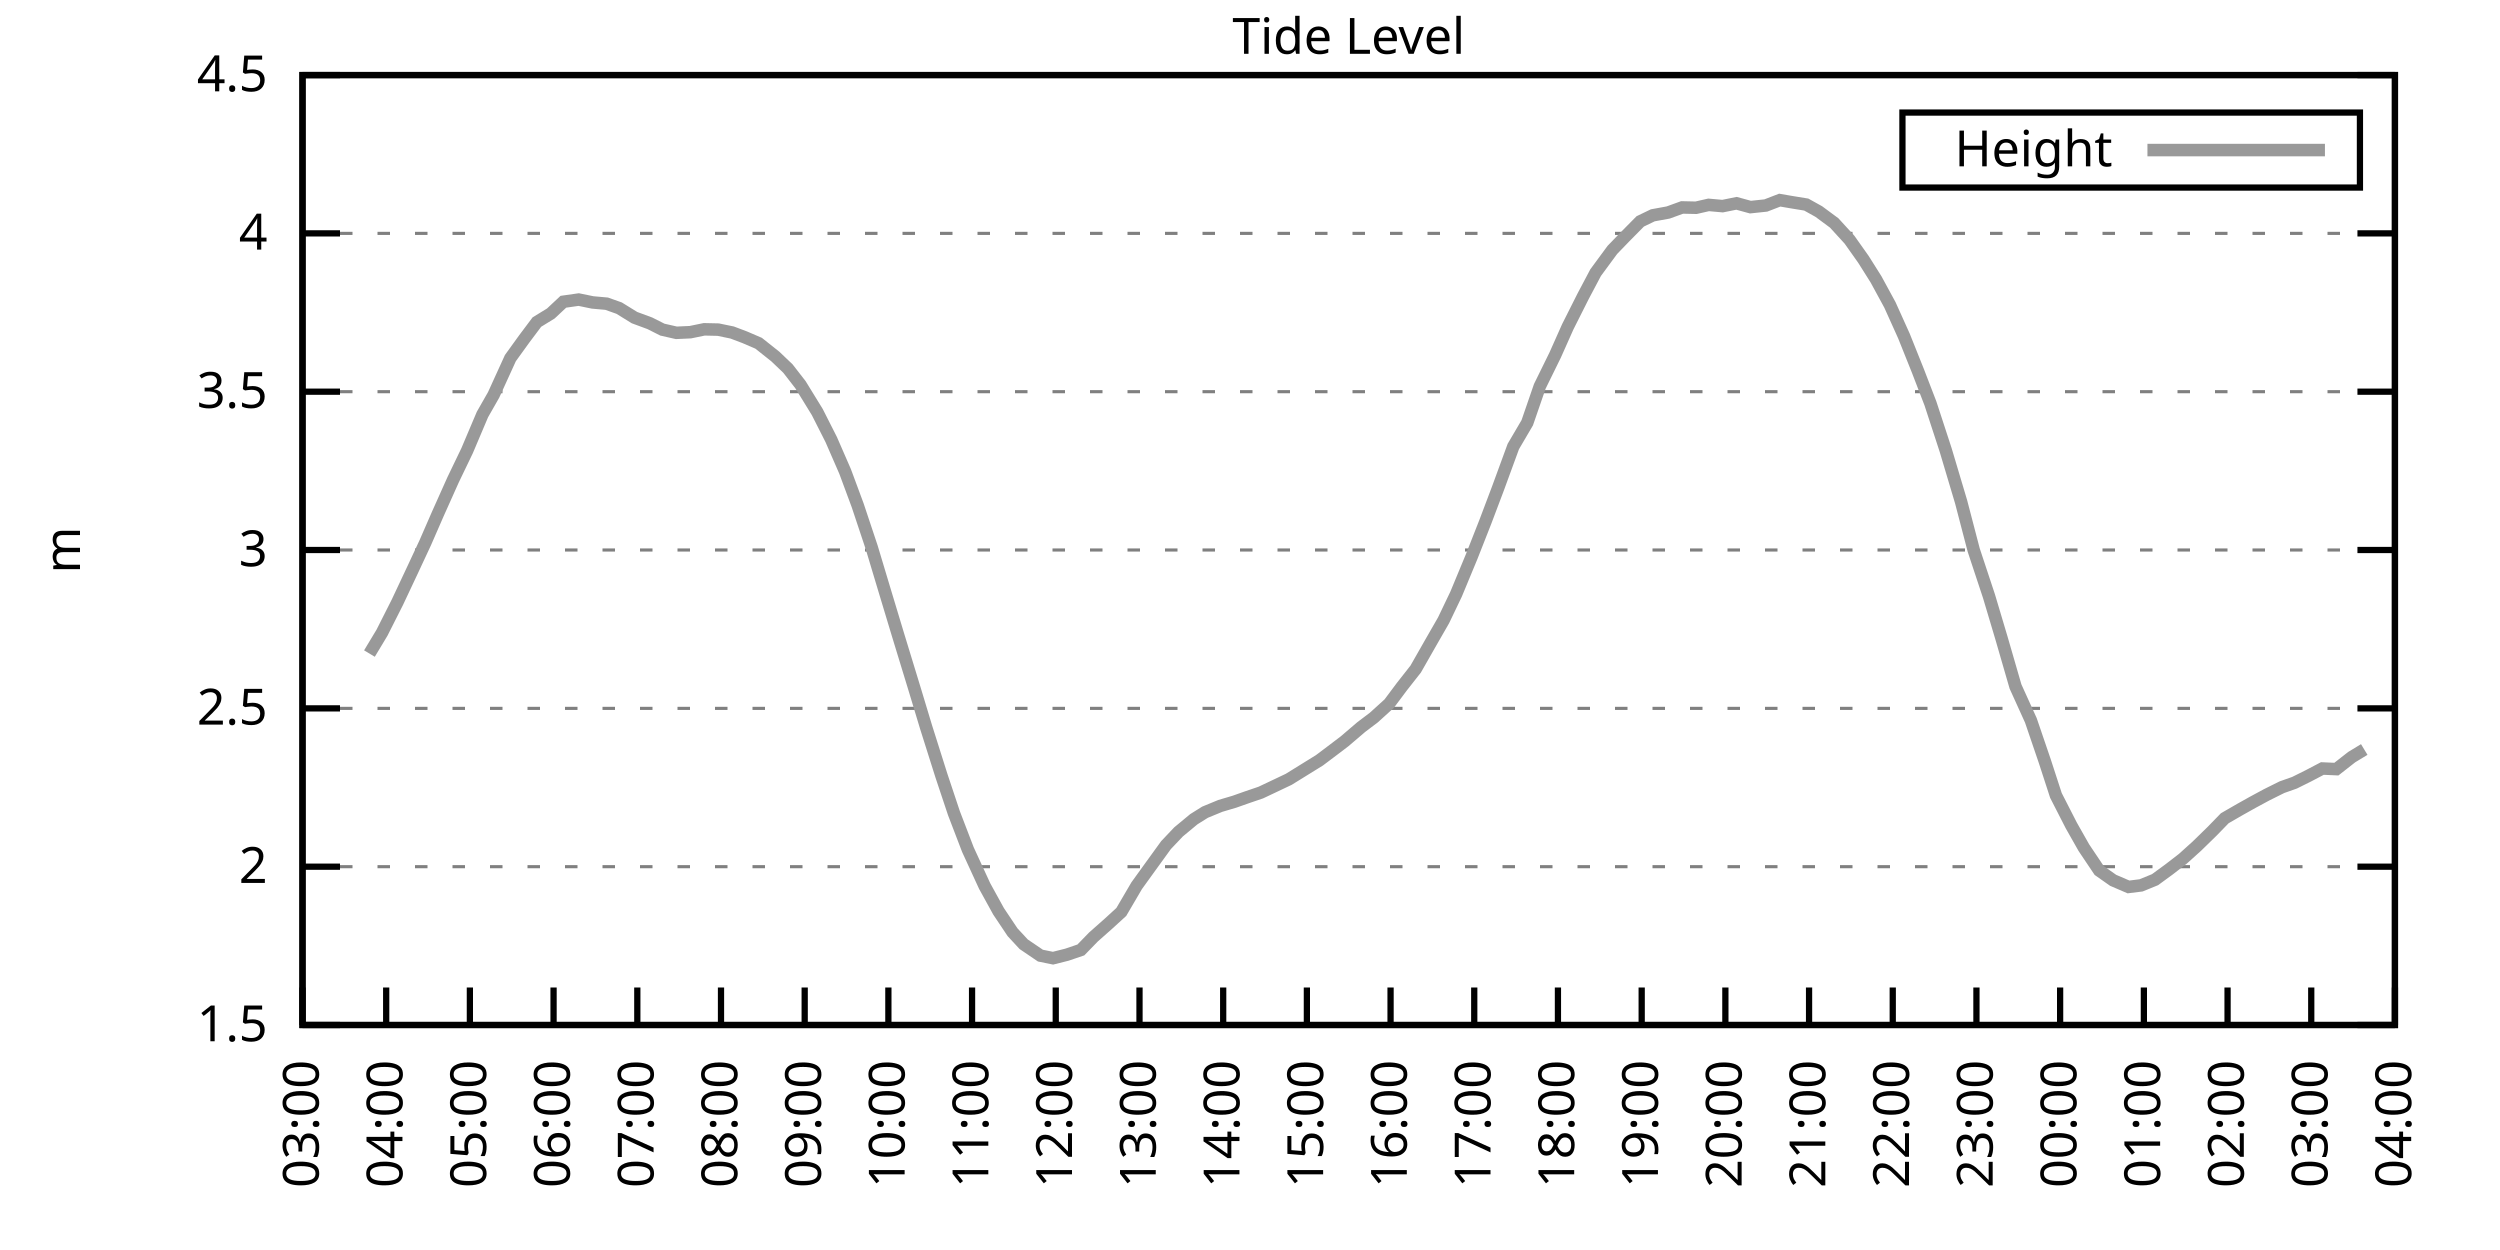
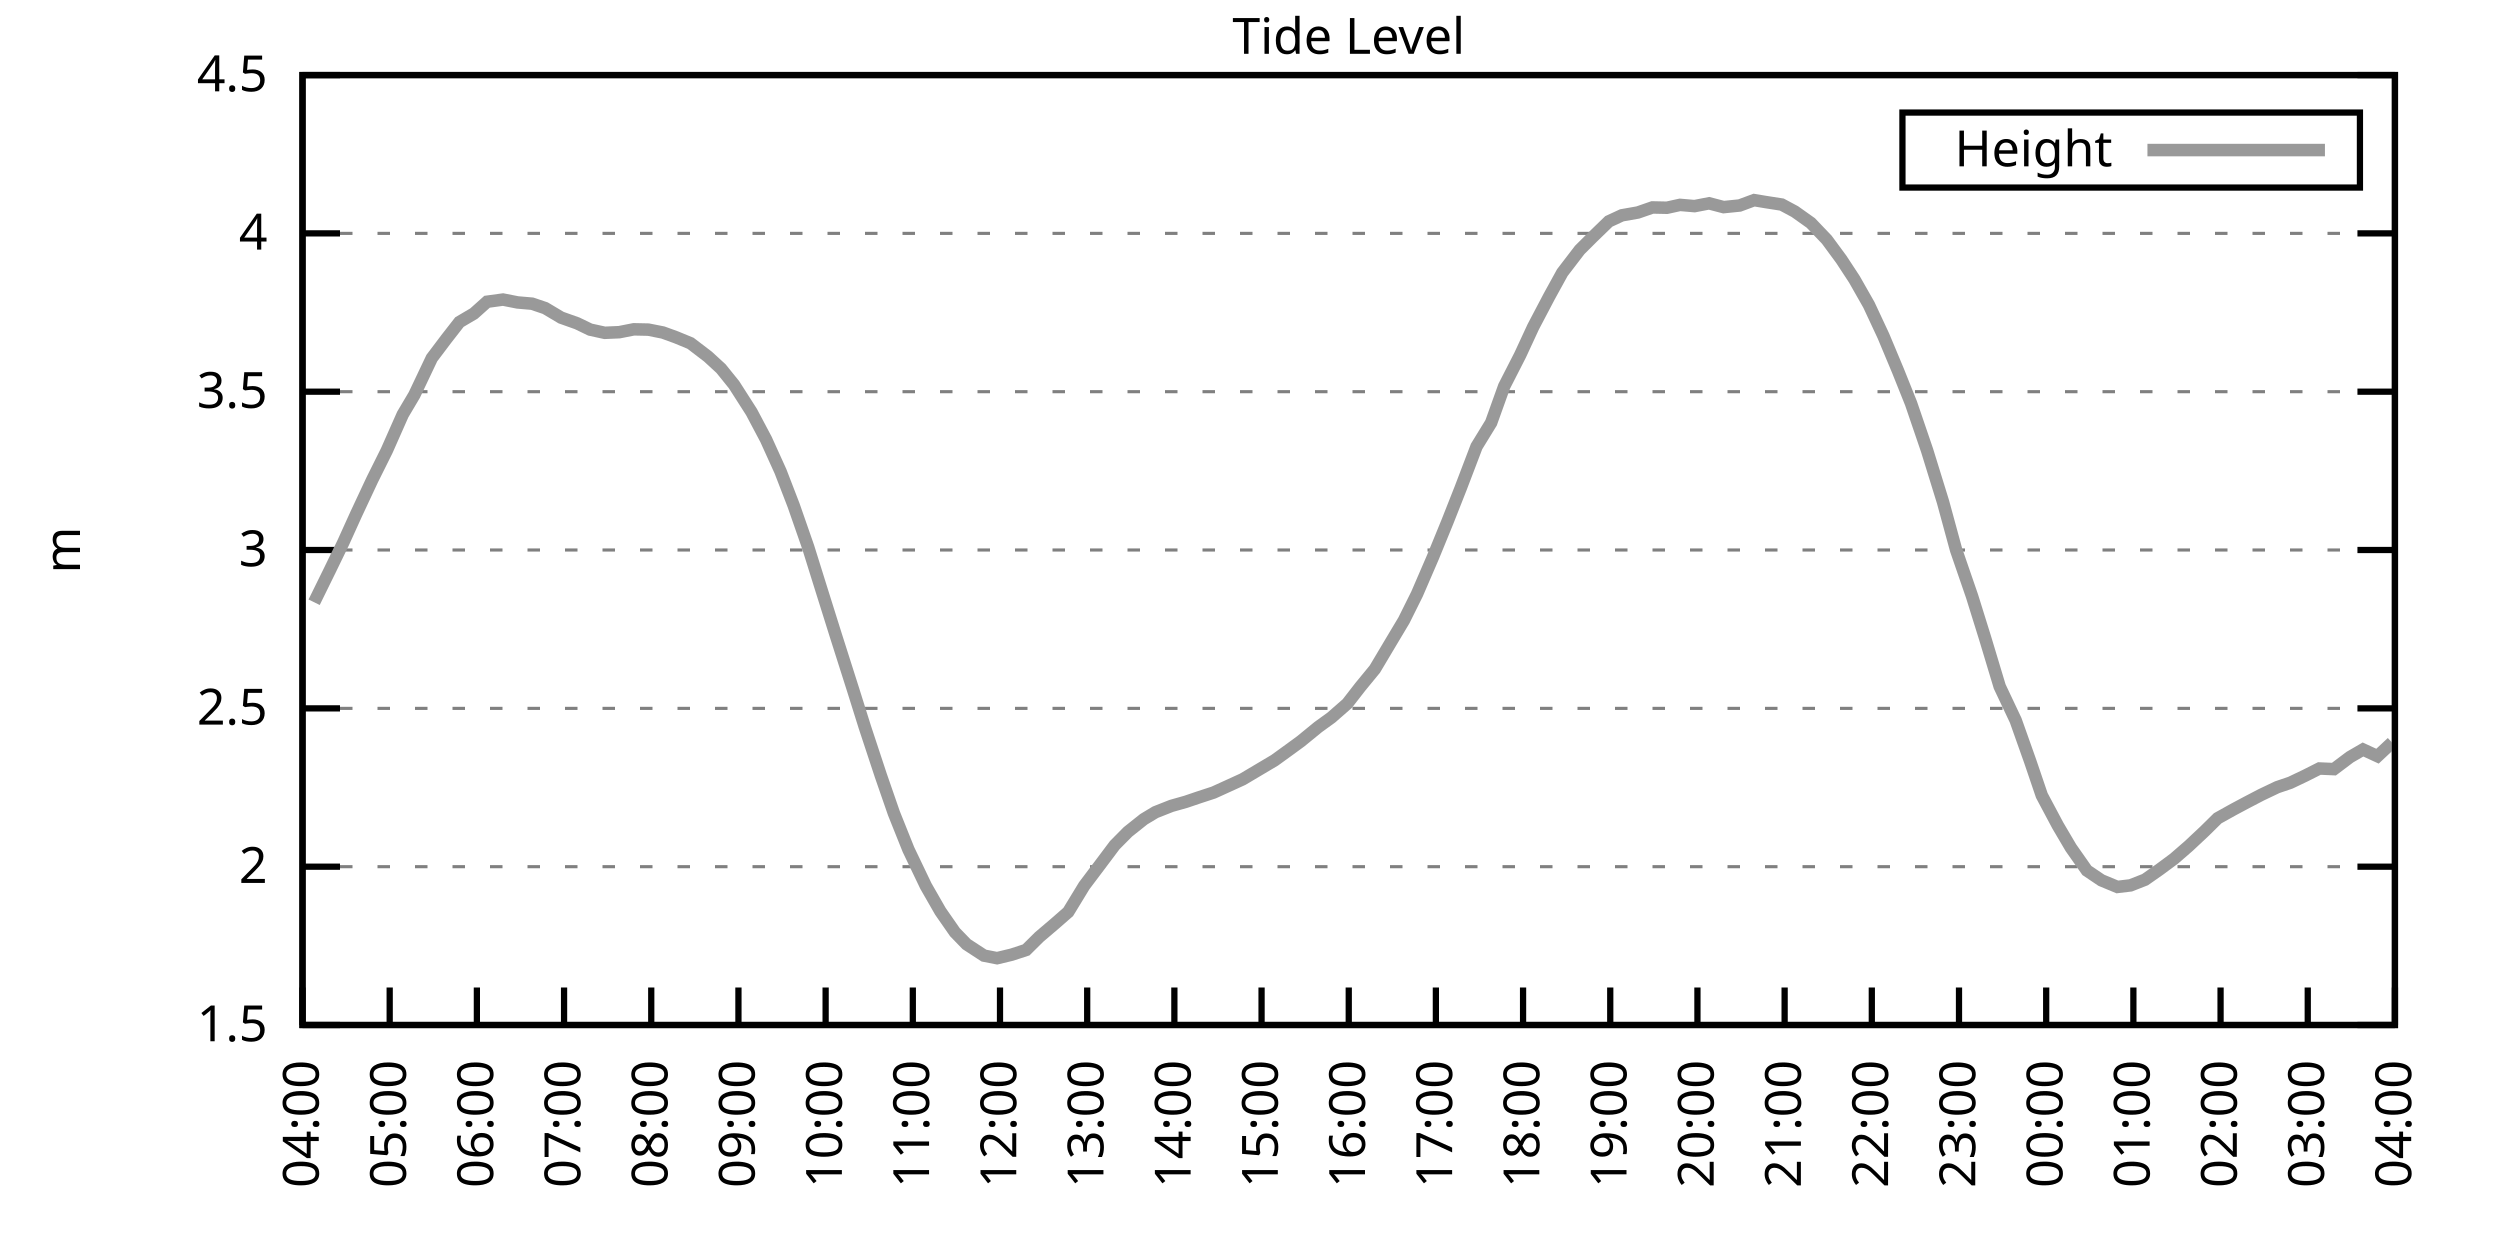
<svg xmlns="http://www.w3.org/2000/svg" xmlns:xlink="http://www.w3.org/1999/xlink" width="400" height="200" viewBox="0 0 400 200">
  <g id="gnuplot_canvas">
    <rect x="0" y="0" width="400" height="200" fill="none" />
    <defs>
      <circle id="gpDot" r="0.5" stroke-width="0.5" stroke="currentColor" />
      <path id="gpPt0" stroke-width="0.333" stroke="currentColor" d="M-1,0 h2 M0,-1 v2" />
      <path id="gpPt1" stroke-width="0.333" stroke="currentColor" d="M-1,-1 L1,1 M1,-1 L-1,1" />
      <path id="gpPt2" stroke-width="0.333" stroke="currentColor" d="M-1,0 L1,0 M0,-1 L0,1 M-1,-1 L1,1 M-1,1 L1,-1" />
      <rect id="gpPt3" stroke-width="0.333" stroke="currentColor" x="-1" y="-1" width="2" height="2" />
      <rect id="gpPt4" stroke-width="0.333" stroke="currentColor" fill="currentColor" x="-1" y="-1" width="2" height="2" />
      <circle id="gpPt5" stroke-width="0.333" stroke="currentColor" cx="0" cy="0" r="1" />
      <use xlink:href="#gpPt5" id="gpPt6" fill="currentColor" stroke="none" />
      <path id="gpPt7" stroke-width="0.333" stroke="currentColor" d="M0,-1.33 L-1.33,0.67 L1.33,0.67 z" />
      <use xlink:href="#gpPt7" id="gpPt8" fill="currentColor" stroke="none" />
      <use xlink:href="#gpPt7" id="gpPt9" stroke="currentColor" transform="rotate(180)" />
      <use xlink:href="#gpPt9" id="gpPt10" fill="currentColor" stroke="none" />
      <use xlink:href="#gpPt3" id="gpPt11" stroke="currentColor" transform="rotate(45)" />
      <use xlink:href="#gpPt11" id="gpPt12" fill="currentColor" stroke="none" />
      <path id="gpPt13" stroke-width="0.333" stroke="currentColor" d="M0,1.330 L1.265,0.411 L0.782,-1.067 L-0.782,-1.076 L-1.265,0.411 z" />
      <use xlink:href="#gpPt13" id="gpPt14" fill="currentColor" stroke="none" />
      <filter id="textbox" filterUnits="objectBoundingBox" x="0" y="0" height="1" width="1">
        <feFlood flood-color="white" flood-opacity="1" result="bgnd" />
        <feComposite in="SourceGraphic" in2="bgnd" operator="atop" />
      </filter>
      <filter id="greybox" filterUnits="objectBoundingBox" x="0" y="0" height="1" width="1">
        <feFlood flood-color="lightgrey" flood-opacity="1" result="grey" />
        <feComposite in="SourceGraphic" in2="grey" operator="atop" />
      </filter>
    </defs>
    <g fill="none" color="white" stroke="currentColor" stroke-width="1.00" stroke-linecap="butt" stroke-linejoin="miter">
</g>
    <g fill="none" color="black" stroke="currentColor" stroke-width="1.00" stroke-linecap="butt" stroke-linejoin="miter">
      <g stroke="none" shape-rendering="crispEdges">
        <polygon fill="rgb(255, 255, 255)" points="48.40,164.00 383.18,164.00 383.18,12.02 48.40,12.02 " />
      </g>
    </g>
    <g fill="none" color="black" stroke="currentColor" stroke-width="1.00" stroke-linecap="butt" stroke-linejoin="miter">
</g>
    <g fill="none" color="black" stroke="black" stroke-width="0.50" stroke-linecap="butt" stroke-linejoin="miter">
</g>
    <g fill="none" color="gray" stroke="currentColor" stroke-width="0.50" stroke-linecap="butt" stroke-linejoin="miter">
      <path stroke="gray" stroke-dasharray="2,4" class="gridline" d="M48.40,164.00 L383.19,164.00  " />
    </g>
    <g fill="none" color="gray" stroke="gray" stroke-width="1.00" stroke-linecap="butt" stroke-linejoin="miter">
</g>
    <g fill="none" color="black" stroke="currentColor" stroke-width="1.00" stroke-linecap="butt" stroke-linejoin="miter">
      <path stroke="black" d="M48.40,164.00 L54.40,164.00 M383.19,164.00 L377.19,164.00  " />
      <g transform="translate(42.80,166.60)" stroke="none" fill="black" font-family="Sans" font-size="8.00" text-anchor="end">
        <text>
          <tspan font-family="Sans"> 1.5</tspan>
        </text>
      </g>
    </g>
    <g fill="none" color="black" stroke="currentColor" stroke-width="1.00" stroke-linecap="butt" stroke-linejoin="miter">
</g>
    <g fill="none" color="black" stroke="black" stroke-width="0.50" stroke-linecap="butt" stroke-linejoin="miter">
</g>
    <g fill="none" color="gray" stroke="currentColor" stroke-width="0.50" stroke-linecap="butt" stroke-linejoin="miter">
      <path stroke="gray" stroke-dasharray="2,4" class="gridline" d="M48.40,138.67 L383.19,138.67  " />
    </g>
    <g fill="none" color="gray" stroke="gray" stroke-width="1.00" stroke-linecap="butt" stroke-linejoin="miter">
</g>
    <g fill="none" color="black" stroke="currentColor" stroke-width="1.00" stroke-linecap="butt" stroke-linejoin="miter">
      <path stroke="black" d="M48.40,138.67 L54.40,138.67 M383.19,138.67 L377.19,138.67  " />
      <g transform="translate(42.80,141.27)" stroke="none" fill="black" font-family="Sans" font-size="8.00" text-anchor="end">
        <text>
          <tspan font-family="Sans"> 2</tspan>
        </text>
      </g>
    </g>
    <g fill="none" color="black" stroke="currentColor" stroke-width="1.00" stroke-linecap="butt" stroke-linejoin="miter">
</g>
    <g fill="none" color="black" stroke="black" stroke-width="0.50" stroke-linecap="butt" stroke-linejoin="miter">
</g>
    <g fill="none" color="gray" stroke="currentColor" stroke-width="0.50" stroke-linecap="butt" stroke-linejoin="miter">
      <path stroke="gray" stroke-dasharray="2,4" class="gridline" d="M48.40,113.34 L383.19,113.34  " />
    </g>
    <g fill="none" color="gray" stroke="gray" stroke-width="1.00" stroke-linecap="butt" stroke-linejoin="miter">
</g>
    <g fill="none" color="black" stroke="currentColor" stroke-width="1.00" stroke-linecap="butt" stroke-linejoin="miter">
      <path stroke="black" d="M48.40,113.34 L54.40,113.34 M383.19,113.34 L377.19,113.34  " />
      <g transform="translate(42.80,115.94)" stroke="none" fill="black" font-family="Sans" font-size="8.00" text-anchor="end">
        <text>
          <tspan font-family="Sans"> 2.5</tspan>
        </text>
      </g>
    </g>
    <g fill="none" color="black" stroke="currentColor" stroke-width="1.00" stroke-linecap="butt" stroke-linejoin="miter">
</g>
    <g fill="none" color="black" stroke="black" stroke-width="0.50" stroke-linecap="butt" stroke-linejoin="miter">
</g>
    <g fill="none" color="gray" stroke="currentColor" stroke-width="0.50" stroke-linecap="butt" stroke-linejoin="miter">
      <path stroke="gray" stroke-dasharray="2,4" class="gridline" d="M48.40,88.00 L383.19,88.00  " />
    </g>
    <g fill="none" color="gray" stroke="gray" stroke-width="1.00" stroke-linecap="butt" stroke-linejoin="miter">
</g>
    <g fill="none" color="black" stroke="currentColor" stroke-width="1.00" stroke-linecap="butt" stroke-linejoin="miter">
      <path stroke="black" d="M48.40,88.00 L54.40,88.00 M383.19,88.00 L377.19,88.00  " />
      <g transform="translate(42.80,90.60)" stroke="none" fill="black" font-family="Sans" font-size="8.00" text-anchor="end">
        <text>
          <tspan font-family="Sans"> 3</tspan>
        </text>
      </g>
    </g>
    <g fill="none" color="black" stroke="currentColor" stroke-width="1.00" stroke-linecap="butt" stroke-linejoin="miter">
</g>
    <g fill="none" color="black" stroke="black" stroke-width="0.50" stroke-linecap="butt" stroke-linejoin="miter">
</g>
    <g fill="none" color="gray" stroke="currentColor" stroke-width="0.50" stroke-linecap="butt" stroke-linejoin="miter">
      <path stroke="gray" stroke-dasharray="2,4" class="gridline" d="M48.40,62.67 L383.19,62.67  " />
    </g>
    <g fill="none" color="gray" stroke="gray" stroke-width="1.00" stroke-linecap="butt" stroke-linejoin="miter">
</g>
    <g fill="none" color="black" stroke="currentColor" stroke-width="1.00" stroke-linecap="butt" stroke-linejoin="miter">
      <path stroke="black" d="M48.40,62.67 L54.40,62.67 M383.19,62.67 L377.19,62.67  " />
      <g transform="translate(42.80,65.27)" stroke="none" fill="black" font-family="Sans" font-size="8.00" text-anchor="end">
        <text>
          <tspan font-family="Sans"> 3.5</tspan>
        </text>
      </g>
    </g>
    <g fill="none" color="black" stroke="currentColor" stroke-width="1.00" stroke-linecap="butt" stroke-linejoin="miter">
</g>
    <g fill="none" color="black" stroke="black" stroke-width="0.50" stroke-linecap="butt" stroke-linejoin="miter">
</g>
    <g fill="none" color="gray" stroke="currentColor" stroke-width="0.50" stroke-linecap="butt" stroke-linejoin="miter">
      <path stroke="gray" stroke-dasharray="2,4" class="gridline" d="M48.40,37.34 L383.19,37.34  " />
    </g>
    <g fill="none" color="gray" stroke="gray" stroke-width="1.00" stroke-linecap="butt" stroke-linejoin="miter">
</g>
    <g fill="none" color="black" stroke="currentColor" stroke-width="1.00" stroke-linecap="butt" stroke-linejoin="miter">
      <path stroke="black" d="M48.40,37.34 L54.40,37.34 M383.19,37.34 L377.19,37.34  " />
      <g transform="translate(42.80,39.94)" stroke="none" fill="black" font-family="Sans" font-size="8.00" text-anchor="end">
        <text>
          <tspan font-family="Sans"> 4</tspan>
        </text>
      </g>
    </g>
    <g fill="none" color="black" stroke="currentColor" stroke-width="1.00" stroke-linecap="butt" stroke-linejoin="miter">
</g>
    <g fill="none" color="black" stroke="black" stroke-width="0.50" stroke-linecap="butt" stroke-linejoin="miter">
</g>
    <g fill="none" color="gray" stroke="currentColor" stroke-width="0.50" stroke-linecap="butt" stroke-linejoin="miter">
      <path stroke="gray" stroke-dasharray="2,4" class="gridline" d="M48.40,12.01 L383.19,12.01  " />
    </g>
    <g fill="none" color="gray" stroke="gray" stroke-width="1.00" stroke-linecap="butt" stroke-linejoin="miter">
</g>
    <g fill="none" color="black" stroke="currentColor" stroke-width="1.00" stroke-linecap="butt" stroke-linejoin="miter">
      <path stroke="black" d="M48.40,12.01 L54.40,12.01 M383.19,12.01 L377.19,12.01  " />
      <g transform="translate(42.80,14.61)" stroke="none" fill="black" font-family="Sans" font-size="8.00" text-anchor="end">
        <text>
          <tspan font-family="Sans"> 4.5</tspan>
        </text>
      </g>
    </g>
    <g fill="none" color="black" stroke="currentColor" stroke-width="1.00" stroke-linecap="butt" stroke-linejoin="miter">
      <path stroke="black" d="M48.40,164.00 L48.40,158.00  " />
      <g transform="translate(51.00,169.60) rotate(270.00)" stroke="none" fill="black" font-family="Sans" font-size="8.00" text-anchor="end">
        <text>
-           <tspan font-family="Sans">03:00</tspan>
-         </text>
-       </g>
-     </g>
-     <g fill="none" color="black" stroke="currentColor" stroke-width="1.00" stroke-linecap="butt" stroke-linejoin="miter">
-       <path stroke="black" d="M61.79,164.00 L61.79,158.00  " />
-       <g transform="translate(64.39,169.60) rotate(270.00)" stroke="none" fill="black" font-family="Sans" font-size="8.00" text-anchor="end">
-         <text>
          <tspan font-family="Sans">04:00</tspan>
        </text>
      </g>
    </g>
    <g fill="none" color="black" stroke="currentColor" stroke-width="1.00" stroke-linecap="butt" stroke-linejoin="miter">
-       <path stroke="black" d="M75.18,164.00 L75.18,158.00  " />
-       <g transform="translate(77.78,169.60) rotate(270.00)" stroke="none" fill="black" font-family="Sans" font-size="8.00" text-anchor="end">
+       <path stroke="black" d="M62.35,164.00 L62.35,158.00  " />
+       <g transform="translate(64.95,169.60) rotate(270.00)" stroke="none" fill="black" font-family="Sans" font-size="8.00" text-anchor="end">
        <text>
          <tspan font-family="Sans">05:00</tspan>
        </text>
      </g>
    </g>
    <g fill="none" color="black" stroke="currentColor" stroke-width="1.00" stroke-linecap="butt" stroke-linejoin="miter">
-       <path stroke="black" d="M88.57,164.00 L88.57,158.00  " />
-       <g transform="translate(91.17,169.60) rotate(270.00)" stroke="none" fill="black" font-family="Sans" font-size="8.00" text-anchor="end">
+       <path stroke="black" d="M76.30,164.00 L76.30,158.00  " />
+       <g transform="translate(78.90,169.60) rotate(270.00)" stroke="none" fill="black" font-family="Sans" font-size="8.00" text-anchor="end">
        <text>
          <tspan font-family="Sans">06:00</tspan>
        </text>
      </g>
    </g>
    <g fill="none" color="black" stroke="currentColor" stroke-width="1.00" stroke-linecap="butt" stroke-linejoin="miter">
-       <path stroke="black" d="M101.97,164.00 L101.97,158.00  " />
-       <g transform="translate(104.57,169.60) rotate(270.00)" stroke="none" fill="black" font-family="Sans" font-size="8.00" text-anchor="end">
+       <path stroke="black" d="M90.25,164.00 L90.25,158.00  " />
+       <g transform="translate(92.85,169.60) rotate(270.00)" stroke="none" fill="black" font-family="Sans" font-size="8.00" text-anchor="end">
        <text>
          <tspan font-family="Sans">07:00</tspan>
        </text>
      </g>
    </g>
    <g fill="none" color="black" stroke="currentColor" stroke-width="1.00" stroke-linecap="butt" stroke-linejoin="miter">
-       <path stroke="black" d="M115.36,164.00 L115.36,158.00  " />
-       <g transform="translate(117.96,169.60) rotate(270.00)" stroke="none" fill="black" font-family="Sans" font-size="8.00" text-anchor="end">
+       <path stroke="black" d="M104.20,164.00 L104.20,158.00  " />
+       <g transform="translate(106.80,169.60) rotate(270.00)" stroke="none" fill="black" font-family="Sans" font-size="8.00" text-anchor="end">
        <text>
          <tspan font-family="Sans">08:00</tspan>
        </text>
      </g>
    </g>
    <g fill="none" color="black" stroke="currentColor" stroke-width="1.00" stroke-linecap="butt" stroke-linejoin="miter">
-       <path stroke="black" d="M128.75,164.00 L128.75,158.00  " />
-       <g transform="translate(131.35,169.60) rotate(270.00)" stroke="none" fill="black" font-family="Sans" font-size="8.00" text-anchor="end">
+       <path stroke="black" d="M118.15,164.00 L118.15,158.00  " />
+       <g transform="translate(120.75,169.60) rotate(270.00)" stroke="none" fill="black" font-family="Sans" font-size="8.00" text-anchor="end">
        <text>
          <tspan font-family="Sans">09:00</tspan>
        </text>
      </g>
    </g>
    <g fill="none" color="black" stroke="currentColor" stroke-width="1.00" stroke-linecap="butt" stroke-linejoin="miter">
-       <path stroke="black" d="M142.14,164.00 L142.14,158.00  " />
-       <g transform="translate(144.74,169.60) rotate(270.00)" stroke="none" fill="black" font-family="Sans" font-size="8.00" text-anchor="end">
+       <path stroke="black" d="M132.10,164.00 L132.10,158.00  " />
+       <g transform="translate(134.70,169.60) rotate(270.00)" stroke="none" fill="black" font-family="Sans" font-size="8.00" text-anchor="end">
        <text>
          <tspan font-family="Sans">10:00</tspan>
        </text>
      </g>
    </g>
    <g fill="none" color="black" stroke="currentColor" stroke-width="1.00" stroke-linecap="butt" stroke-linejoin="miter">
-       <path stroke="black" d="M155.53,164.00 L155.53,158.00  " />
-       <g transform="translate(158.13,169.60) rotate(270.00)" stroke="none" fill="black" font-family="Sans" font-size="8.00" text-anchor="end">
+       <path stroke="black" d="M146.05,164.00 L146.05,158.00  " />
+       <g transform="translate(148.65,169.60) rotate(270.00)" stroke="none" fill="black" font-family="Sans" font-size="8.00" text-anchor="end">
        <text>
          <tspan font-family="Sans">11:00</tspan>
        </text>
      </g>
    </g>
    <g fill="none" color="black" stroke="currentColor" stroke-width="1.00" stroke-linecap="butt" stroke-linejoin="miter">
-       <path stroke="black" d="M168.92,164.00 L168.92,158.00  " />
-       <g transform="translate(171.52,169.60) rotate(270.00)" stroke="none" fill="black" font-family="Sans" font-size="8.00" text-anchor="end">
+       <path stroke="black" d="M160.00,164.00 L160.00,158.00  " />
+       <g transform="translate(162.60,169.60) rotate(270.00)" stroke="none" fill="black" font-family="Sans" font-size="8.00" text-anchor="end">
        <text>
          <tspan font-family="Sans">12:00</tspan>
        </text>
      </g>
    </g>
    <g fill="none" color="black" stroke="currentColor" stroke-width="1.00" stroke-linecap="butt" stroke-linejoin="miter">
-       <path stroke="black" d="M182.32,164.00 L182.32,158.00  " />
-       <g transform="translate(184.92,169.60) rotate(270.00)" stroke="none" fill="black" font-family="Sans" font-size="8.00" text-anchor="end">
+       <path stroke="black" d="M173.95,164.00 L173.95,158.00  " />
+       <g transform="translate(176.55,169.60) rotate(270.00)" stroke="none" fill="black" font-family="Sans" font-size="8.00" text-anchor="end">
        <text>
          <tspan font-family="Sans">13:00</tspan>
        </text>
      </g>
    </g>
    <g fill="none" color="black" stroke="currentColor" stroke-width="1.00" stroke-linecap="butt" stroke-linejoin="miter">
-       <path stroke="black" d="M195.71,164.00 L195.71,158.00  " />
-       <g transform="translate(198.31,169.60) rotate(270.00)" stroke="none" fill="black" font-family="Sans" font-size="8.00" text-anchor="end">
+       <path stroke="black" d="M187.90,164.00 L187.90,158.00  " />
+       <g transform="translate(190.50,169.60) rotate(270.00)" stroke="none" fill="black" font-family="Sans" font-size="8.00" text-anchor="end">
        <text>
          <tspan font-family="Sans">14:00</tspan>
        </text>
      </g>
    </g>
    <g fill="none" color="black" stroke="currentColor" stroke-width="1.00" stroke-linecap="butt" stroke-linejoin="miter">
-       <path stroke="black" d="M209.10,164.00 L209.10,158.00  " />
-       <g transform="translate(211.70,169.60) rotate(270.00)" stroke="none" fill="black" font-family="Sans" font-size="8.00" text-anchor="end">
+       <path stroke="black" d="M201.85,164.00 L201.85,158.00  " />
+       <g transform="translate(204.45,169.60) rotate(270.00)" stroke="none" fill="black" font-family="Sans" font-size="8.00" text-anchor="end">
        <text>
          <tspan font-family="Sans">15:00</tspan>
        </text>
      </g>
    </g>
    <g fill="none" color="black" stroke="currentColor" stroke-width="1.00" stroke-linecap="butt" stroke-linejoin="miter">
-       <path stroke="black" d="M222.49,164.00 L222.49,158.00  " />
-       <g transform="translate(225.09,169.60) rotate(270.00)" stroke="none" fill="black" font-family="Sans" font-size="8.00" text-anchor="end">
+       <path stroke="black" d="M215.80,164.00 L215.80,158.00  " />
+       <g transform="translate(218.40,169.60) rotate(270.00)" stroke="none" fill="black" font-family="Sans" font-size="8.00" text-anchor="end">
        <text>
          <tspan font-family="Sans">16:00</tspan>
        </text>
      </g>
    </g>
    <g fill="none" color="black" stroke="currentColor" stroke-width="1.00" stroke-linecap="butt" stroke-linejoin="miter">
-       <path stroke="black" d="M235.88,164.00 L235.88,158.00  " />
-       <g transform="translate(238.48,169.60) rotate(270.00)" stroke="none" fill="black" font-family="Sans" font-size="8.00" text-anchor="end">
+       <path stroke="black" d="M229.74,164.00 L229.74,158.00  " />
+       <g transform="translate(232.34,169.60) rotate(270.00)" stroke="none" fill="black" font-family="Sans" font-size="8.00" text-anchor="end">
        <text>
          <tspan font-family="Sans">17:00</tspan>
        </text>
      </g>
    </g>
    <g fill="none" color="black" stroke="currentColor" stroke-width="1.00" stroke-linecap="butt" stroke-linejoin="miter">
-       <path stroke="black" d="M249.27,164.00 L249.27,158.00  " />
-       <g transform="translate(251.87,169.60) rotate(270.00)" stroke="none" fill="black" font-family="Sans" font-size="8.00" text-anchor="end">
+       <path stroke="black" d="M243.69,164.00 L243.69,158.00  " />
+       <g transform="translate(246.29,169.60) rotate(270.00)" stroke="none" fill="black" font-family="Sans" font-size="8.00" text-anchor="end">
        <text>
          <tspan font-family="Sans">18:00</tspan>
        </text>
      </g>
    </g>
    <g fill="none" color="black" stroke="currentColor" stroke-width="1.00" stroke-linecap="butt" stroke-linejoin="miter">
-       <path stroke="black" d="M262.67,164.00 L262.67,158.00  " />
-       <g transform="translate(265.27,169.60) rotate(270.00)" stroke="none" fill="black" font-family="Sans" font-size="8.00" text-anchor="end">
+       <path stroke="black" d="M257.64,164.00 L257.64,158.00  " />
+       <g transform="translate(260.24,169.60) rotate(270.00)" stroke="none" fill="black" font-family="Sans" font-size="8.00" text-anchor="end">
        <text>
          <tspan font-family="Sans">19:00</tspan>
        </text>
      </g>
    </g>
    <g fill="none" color="black" stroke="currentColor" stroke-width="1.00" stroke-linecap="butt" stroke-linejoin="miter">
-       <path stroke="black" d="M276.06,164.00 L276.06,158.00  " />
-       <g transform="translate(278.66,169.60) rotate(270.00)" stroke="none" fill="black" font-family="Sans" font-size="8.00" text-anchor="end">
+       <path stroke="black" d="M271.59,164.00 L271.59,158.00  " />
+       <g transform="translate(274.19,169.60) rotate(270.00)" stroke="none" fill="black" font-family="Sans" font-size="8.00" text-anchor="end">
        <text>
          <tspan font-family="Sans">20:00</tspan>
        </text>
      </g>
    </g>
    <g fill="none" color="black" stroke="currentColor" stroke-width="1.00" stroke-linecap="butt" stroke-linejoin="miter">
-       <path stroke="black" d="M289.45,164.00 L289.45,158.00  " />
-       <g transform="translate(292.05,169.60) rotate(270.00)" stroke="none" fill="black" font-family="Sans" font-size="8.00" text-anchor="end">
+       <path stroke="black" d="M285.54,164.00 L285.54,158.00  " />
+       <g transform="translate(288.14,169.60) rotate(270.00)" stroke="none" fill="black" font-family="Sans" font-size="8.00" text-anchor="end">
        <text>
          <tspan font-family="Sans">21:00</tspan>
        </text>
      </g>
    </g>
    <g fill="none" color="black" stroke="currentColor" stroke-width="1.00" stroke-linecap="butt" stroke-linejoin="miter">
-       <path stroke="black" d="M302.84,164.00 L302.84,158.00  " />
-       <g transform="translate(305.44,169.60) rotate(270.00)" stroke="none" fill="black" font-family="Sans" font-size="8.00" text-anchor="end">
+       <path stroke="black" d="M299.49,164.00 L299.49,158.00  " />
+       <g transform="translate(302.09,169.60) rotate(270.00)" stroke="none" fill="black" font-family="Sans" font-size="8.00" text-anchor="end">
        <text>
          <tspan font-family="Sans">22:00</tspan>
        </text>
      </g>
    </g>
    <g fill="none" color="black" stroke="currentColor" stroke-width="1.00" stroke-linecap="butt" stroke-linejoin="miter">
-       <path stroke="black" d="M316.23,164.00 L316.23,158.00  " />
-       <g transform="translate(318.83,169.60) rotate(270.00)" stroke="none" fill="black" font-family="Sans" font-size="8.00" text-anchor="end">
+       <path stroke="black" d="M313.44,164.00 L313.44,158.00  " />
+       <g transform="translate(316.04,169.60) rotate(270.00)" stroke="none" fill="black" font-family="Sans" font-size="8.00" text-anchor="end">
        <text>
          <tspan font-family="Sans">23:00</tspan>
        </text>
      </g>
    </g>
    <g fill="none" color="black" stroke="currentColor" stroke-width="1.00" stroke-linecap="butt" stroke-linejoin="miter">
-       <path stroke="black" d="M329.62,164.00 L329.62,158.00  " />
-       <g transform="translate(332.22,169.60) rotate(270.00)" stroke="none" fill="black" font-family="Sans" font-size="8.00" text-anchor="end">
+       <path stroke="black" d="M327.39,164.00 L327.39,158.00  " />
+       <g transform="translate(329.99,169.60) rotate(270.00)" stroke="none" fill="black" font-family="Sans" font-size="8.00" text-anchor="end">
        <text>
          <tspan font-family="Sans">00:00</tspan>
        </text>
      </g>
    </g>
    <g fill="none" color="black" stroke="currentColor" stroke-width="1.00" stroke-linecap="butt" stroke-linejoin="miter">
-       <path stroke="black" d="M343.02,164.00 L343.02,158.00  " />
-       <g transform="translate(345.62,169.60) rotate(270.00)" stroke="none" fill="black" font-family="Sans" font-size="8.00" text-anchor="end">
+       <path stroke="black" d="M341.34,164.00 L341.34,158.00  " />
+       <g transform="translate(343.94,169.60) rotate(270.00)" stroke="none" fill="black" font-family="Sans" font-size="8.00" text-anchor="end">
        <text>
          <tspan font-family="Sans">01:00</tspan>
        </text>
      </g>
    </g>
    <g fill="none" color="black" stroke="currentColor" stroke-width="1.00" stroke-linecap="butt" stroke-linejoin="miter">
-       <path stroke="black" d="M356.41,164.00 L356.41,158.00  " />
-       <g transform="translate(359.01,169.60) rotate(270.00)" stroke="none" fill="black" font-family="Sans" font-size="8.00" text-anchor="end">
+       <path stroke="black" d="M355.29,164.00 L355.29,158.00  " />
+       <g transform="translate(357.89,169.60) rotate(270.00)" stroke="none" fill="black" font-family="Sans" font-size="8.00" text-anchor="end">
        <text>
          <tspan font-family="Sans">02:00</tspan>
        </text>
      </g>
    </g>
    <g fill="none" color="black" stroke="currentColor" stroke-width="1.00" stroke-linecap="butt" stroke-linejoin="miter">
-       <path stroke="black" d="M369.80,164.00 L369.80,158.00  " />
-       <g transform="translate(372.40,169.60) rotate(270.00)" stroke="none" fill="black" font-family="Sans" font-size="8.00" text-anchor="end">
+       <path stroke="black" d="M369.24,164.00 L369.24,158.00  " />
+       <g transform="translate(371.84,169.60) rotate(270.00)" stroke="none" fill="black" font-family="Sans" font-size="8.00" text-anchor="end">
        <text>
          <tspan font-family="Sans">03:00</tspan>
        </text>
      </g>
    </g>
    <g fill="none" color="black" stroke="currentColor" stroke-width="1.00" stroke-linecap="butt" stroke-linejoin="miter">
      <path stroke="black" d="M383.19,164.00 L383.19,158.00  " />
      <g transform="translate(385.79,169.60) rotate(270.00)" stroke="none" fill="black" font-family="Sans" font-size="8.00" text-anchor="end">
        <text>
          <tspan font-family="Sans">04:00</tspan>
        </text>
      </g>
    </g>
    <g fill="none" color="black" stroke="currentColor" stroke-width="1.00" stroke-linecap="butt" stroke-linejoin="miter">
</g>
    <g fill="none" color="black" stroke="currentColor" stroke-width="1.00" stroke-linecap="butt" stroke-linejoin="miter">
      <path stroke="black" d="M48.40,12.01 L48.40,164.00 L383.19,164.00 L383.19,12.01 L48.40,12.01 Z  " />
    </g>
    <g fill="none" color="black" stroke="currentColor" stroke-width="1.00" stroke-linecap="butt" stroke-linejoin="miter">
</g>
    <g fill="none" color="black" stroke="currentColor" stroke-width="1.00" stroke-linecap="butt" stroke-linejoin="miter">
      <path stroke="black" d="M304.39,30.01 L304.39,18.01 L377.59,18.01 L377.59,30.01 L304.39,30.01 Z  " />
    </g>
    <g id="Tide_level_plot_1">
      <g fill="none" color="white" stroke="black" stroke-width="2.00" stroke-linecap="butt" stroke-linejoin="miter">
</g>
      <g fill="none" color="black" stroke="currentColor" stroke-width="2.00" stroke-linecap="butt" stroke-linejoin="miter">
        <g transform="translate(337.99,26.61)" stroke="none" fill="black" font-family="Sans" font-size="8.00" text-anchor="end">
          <text>
            <tspan font-family="Sans">Height</tspan>
          </text>
        </g>
      </g>
      <g fill="none" color="black" stroke="currentColor" stroke-width="2.00" stroke-linecap="butt" stroke-linejoin="miter">
-         <path stroke="rgb(153, 153, 153)" d="M343.59,24.01 L371.99,24.01 M59.11,104.57 L61.12,101.23 L63.58,96.36 L66.03,91.15 L68.04,86.84 L70.05,82.23   L72.50,76.76 L74.74,72.10 L77.19,66.32 L78.98,63.18 L81.66,57.30 L83.89,54.21 L85.90,51.53 L88.13,50.16   L90.14,48.28 L92.59,47.93 L94.82,48.39 L97.06,48.59 L99.06,49.30 L101.52,50.82 L103.98,51.73 L105.98,52.74   L108.22,53.25 L110.45,53.15 L112.68,52.69 L114.91,52.74 L117.14,53.20 L119.15,53.96 L121.38,54.92 L124.06,57.05   L126.07,58.97 L128.08,61.56 L130.76,65.92 L132.99,70.32 L135.22,75.44 L137.23,80.86 L139.46,87.55 L141.47,94.24   L143.70,101.63 L146.38,110.40 L148.17,116.33 L150.62,124.08 L152.63,130.11 L154.86,135.93 L157.54,141.76 L159.77,145.81   L162.01,149.16 L163.79,151.08 L166.47,152.90 L168.48,153.31 L170.71,152.75 L172.94,151.99 L174.95,149.92 L177.41,147.74   L179.41,145.91 L181.87,141.71 L184.10,138.62 L186.56,135.22 L188.57,133.10 L191.02,131.07 L192.81,129.95 L195.26,128.94   L197.49,128.28 L199.50,127.57 L201.73,126.81 L203.97,125.75 L206.20,124.69 L211.11,121.65 L213.34,119.97 L215.13,118.61   L217.80,116.33 L219.81,114.81 L222.27,112.58 L224.28,109.89 L226.51,107.05 L228.96,102.75 L230.97,99.25 L232.98,95.05   L235.44,89.12 L237.67,83.45 L239.68,78.13 L242.13,71.44 L244.36,67.64 L246.37,61.81 L248.83,56.80 L250.84,52.29   L253.29,47.42 L255.30,43.62 L257.98,39.98 L259.99,37.90 L262.44,35.42 L264.45,34.45 L266.91,34.00 L269.14,33.19   L271.37,33.24 L273.38,32.78 L275.61,32.98 L277.84,32.53 L280.07,33.14 L282.53,32.88 L284.76,32.02 L286.55,32.33   L289.00,32.73 L291.01,33.85 L293.47,35.67 L295.92,38.35 L298.15,41.50 L300.16,44.69 L302.39,48.79 L304.63,53.76   L306.86,59.33 L308.87,64.55 L311.32,72.05 L313.78,80.30 L315.79,88.00 L318.24,95.40 L320.25,102.14 L322.48,109.84   L324.94,115.26 L327.17,121.80 L328.95,127.27 L331.41,132.08 L333.42,135.63 L335.87,139.28 L338.10,140.85 L340.56,141.91   L342.57,141.66 L344.80,140.75 L347.03,139.12 L349.26,137.40 L351.50,135.38 L353.95,132.99 L355.96,130.92 L358.42,129.50   L360.42,128.38 L362.66,127.17 L365.11,125.95 L367.12,125.24 L369.35,124.13 L371.58,122.96 L373.82,123.06 L376.27,121.14   L378.28,119.92  " />
+         <path stroke="rgb(153, 153, 153)" d="M343.59,24.01 L371.99,24.01 M50.26,96.36 L52.82,91.15 L54.91,86.84 L57.00,82.23 L59.56,76.76 L61.88,72.10   L64.44,66.32 L66.30,63.18 L69.09,57.30 L71.42,54.21 L73.51,51.53 L75.83,50.16 L77.93,48.28 L80.48,47.93   L82.81,48.39 L85.13,48.59 L87.23,49.30 L89.78,50.82 L92.34,51.73 L94.43,52.74 L96.76,53.25 L99.08,53.15   L101.41,52.69 L103.73,52.74 L106.06,53.20 L108.15,53.96 L110.48,54.92 L113.27,57.05 L115.36,58.97 L117.45,61.56   L120.24,65.92 L122.57,70.32 L124.89,75.44 L126.98,80.86 L129.31,87.55 L131.40,94.24 L133.72,101.63 L136.51,110.40   L138.37,116.33 L140.93,124.08 L143.02,130.11 L145.35,135.93 L148.14,141.76 L150.46,145.81 L152.79,149.16 L154.65,151.08   L157.44,152.90 L159.53,153.31 L161.86,152.75 L164.18,151.99 L166.27,149.92 L168.83,147.74 L170.92,145.91 L173.48,141.71   L175.81,138.62 L178.36,135.22 L180.46,133.10 L183.01,131.07 L184.87,129.95 L187.43,128.94 L189.76,128.28 L191.85,127.57   L194.17,126.81 L196.50,125.75 L198.82,124.69 L203.94,121.65 L206.26,119.97 L208.12,118.61 L210.91,116.33 L213.01,114.81   L215.56,112.58 L217.65,109.89 L219.98,107.05 L222.54,102.75 L224.63,99.25 L226.72,95.05 L229.28,89.12 L231.60,83.45   L233.70,78.13 L236.25,71.44 L238.58,67.64 L240.67,61.81 L243.23,56.80 L245.32,52.29 L247.88,47.42 L249.97,43.62   L252.76,39.98 L254.85,37.90 L257.41,35.42 L259.50,34.45 L262.06,34.00 L264.39,33.19 L266.71,33.24 L268.80,32.78   L271.13,32.98 L273.45,32.53 L275.78,33.14 L278.34,32.88 L280.66,32.02 L282.52,32.33 L285.08,32.73 L287.17,33.85   L289.73,35.67 L292.29,38.35 L294.61,41.50 L296.70,44.69 L299.03,48.79 L301.35,53.76 L303.68,59.33 L305.77,64.55   L308.33,72.05 L310.88,80.30 L312.98,88.00 L315.53,95.40 L317.63,102.14 L319.95,109.84 L322.51,115.26 L324.83,121.80   L326.69,127.27 L329.25,132.08 L331.34,135.63 L333.90,139.28 L336.23,140.85 L338.78,141.91 L340.88,141.66 L343.20,140.75   L345.53,139.12 L347.85,137.40 L350.18,135.38 L352.73,132.99 L354.83,130.92 L357.38,129.50 L359.48,128.38 L361.80,127.17   L364.36,125.95 L366.45,125.24 L368.78,124.13 L371.10,122.96 L373.43,123.06 L375.98,121.14 L378.08,119.92 L380.40,120.99   L382.73,118.81  " />
      </g>
    </g>
    <g fill="none" color="black" stroke="currentColor" stroke-width="2.00" stroke-linecap="butt" stroke-linejoin="miter">
</g>
    <g fill="none" color="black" stroke="black" stroke-width="1.00" stroke-linecap="butt" stroke-linejoin="miter">
</g>
    <g fill="none" color="black" stroke="currentColor" stroke-width="1.00" stroke-linecap="butt" stroke-linejoin="miter">
      <path stroke="black" d="M48.40,12.01 L48.40,164.00 L383.19,164.00 L383.19,12.01 L48.40,12.01 Z  " />
      <g transform="translate(12.80,88.01) rotate(270.00)" stroke="none" fill="black" font-family="Sans" font-size="8.00" text-anchor="middle">
        <text>
          <tspan font-family="Sans">m</tspan>
        </text>
      </g>
    </g>
    <g fill="none" color="black" stroke="currentColor" stroke-width="1.00" stroke-linecap="butt" stroke-linejoin="miter">
</g>
    <g fill="none" color="black" stroke="currentColor" stroke-width="1.00" stroke-linecap="butt" stroke-linejoin="miter">
      <g transform="translate(215.79,8.61)" stroke="none" fill="black" font-family="Sans" font-size="8.00" text-anchor="middle">
        <text>
          <tspan font-family="Sans">Tide Level</tspan>
        </text>
      </g>
    </g>
    <g fill="none" color="black" stroke="currentColor" stroke-width="1.00" stroke-linecap="butt" stroke-linejoin="miter">
</g>
  </g>
</svg>
